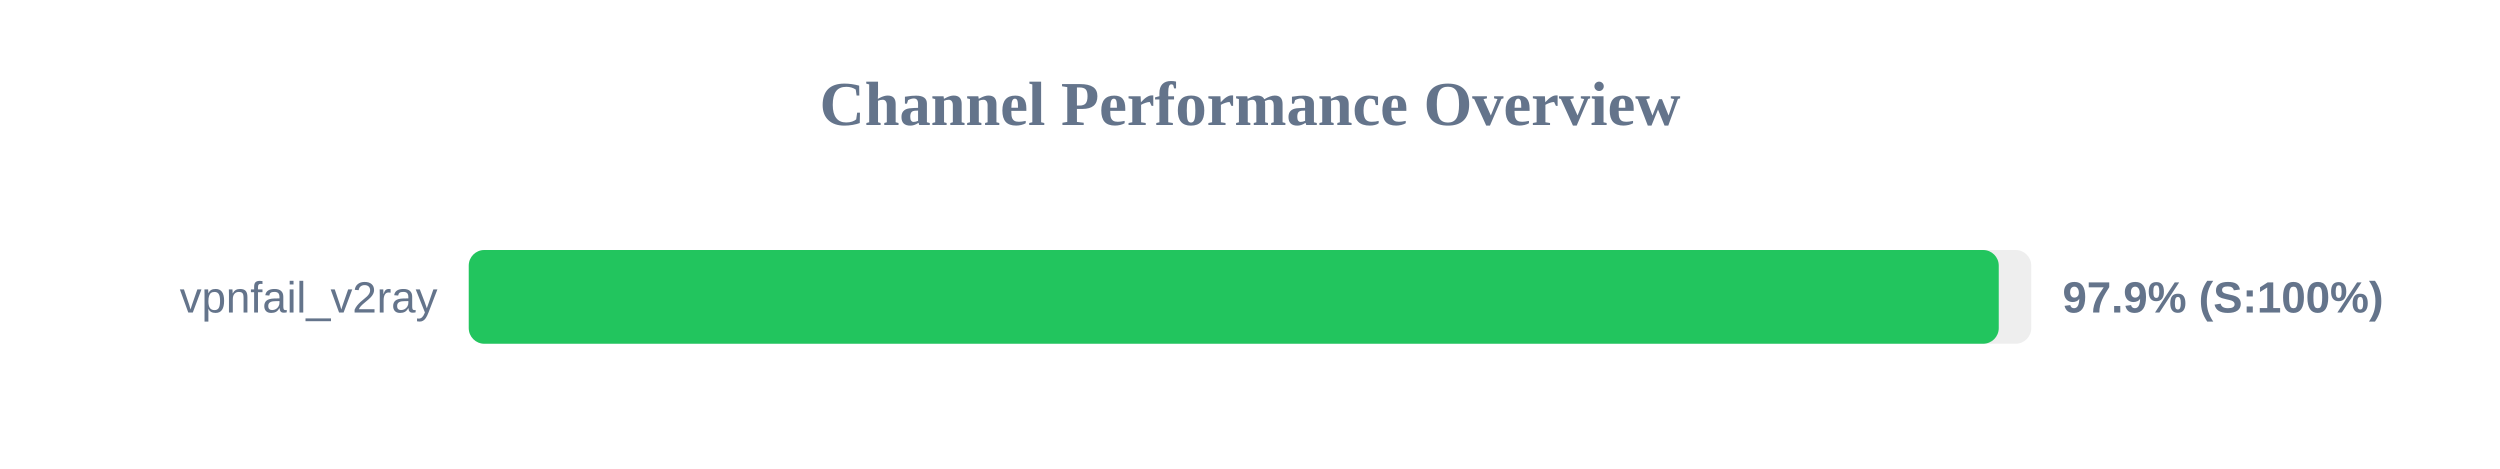
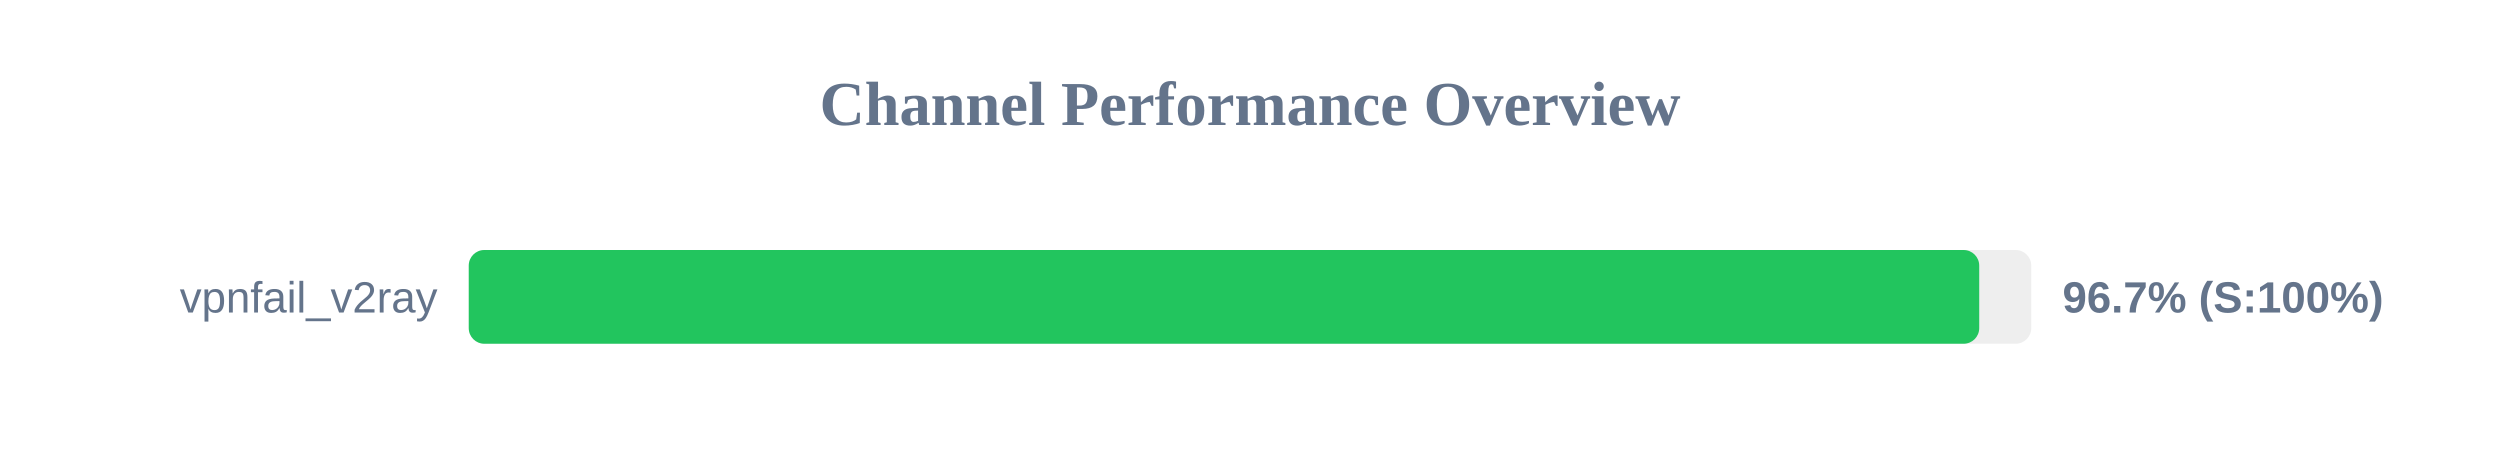
<svg xmlns="http://www.w3.org/2000/svg" width="800" height="150" version="1.1">
  <style>
        .row { font: 14px Arial; fill: #64748b; }
        .score { font: bold 14px Arial; fill: #64748b; }
    </style>
  <text x="400" y="40" text-anchor="middle" font-size="20px" font-weight="bold" fill="#64748b">Channel Performance Overview</text>
  <rect x="150" y="80" width="500" height="30" fill="#eee" rx="5" />
-   <rect x="150" y="80" width="489.6" height="30" fill="#22c55e" rx="5" />
+   <rect x="150" y="80" width="483.35" height="30" fill="#22c55e" rx="5" />
  <text x="140" y="100" text-anchor="end" class="row">vpnfail_v2ray</text>
-   <text x="660" y="100" text-anchor="start" class="score">97.9% (S:100%)</text>
+   <text x="660" y="100" text-anchor="start" class="score">96.7% (S:100%)</text>
</svg>
